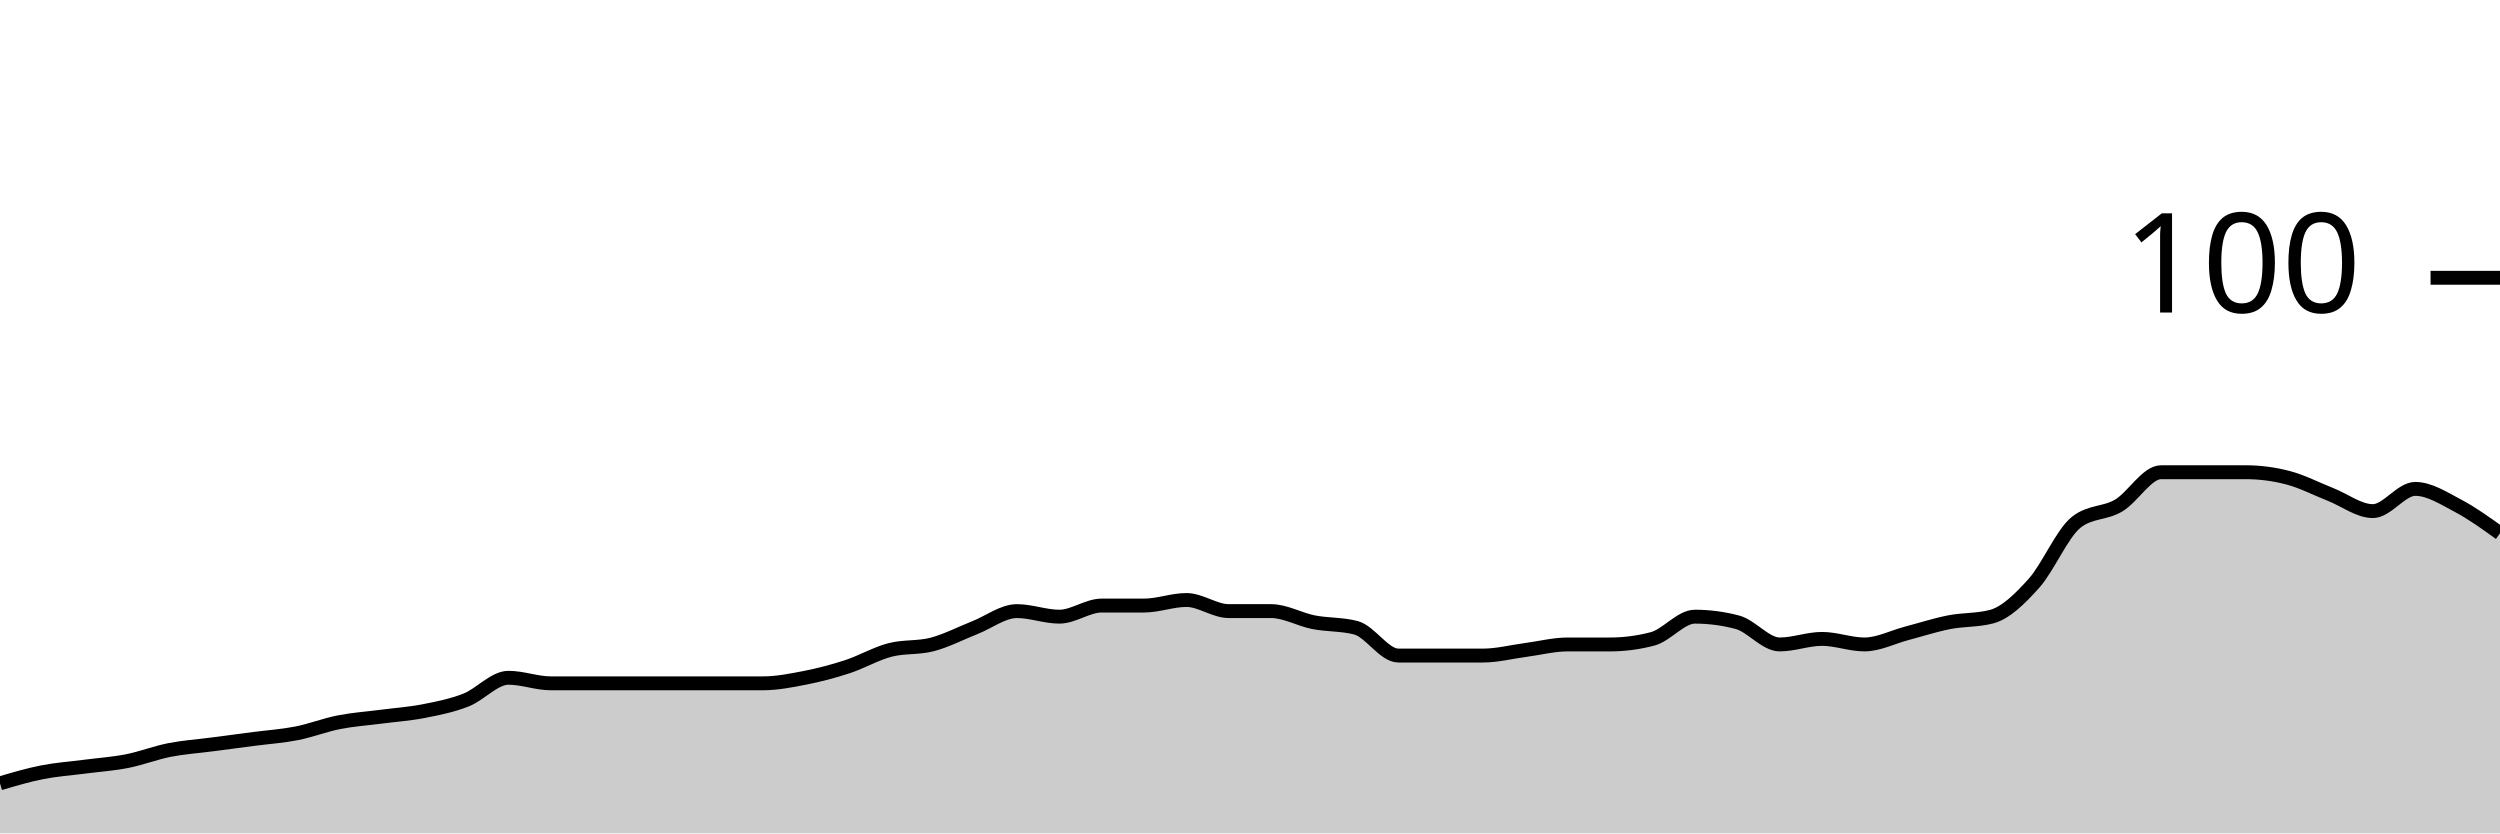
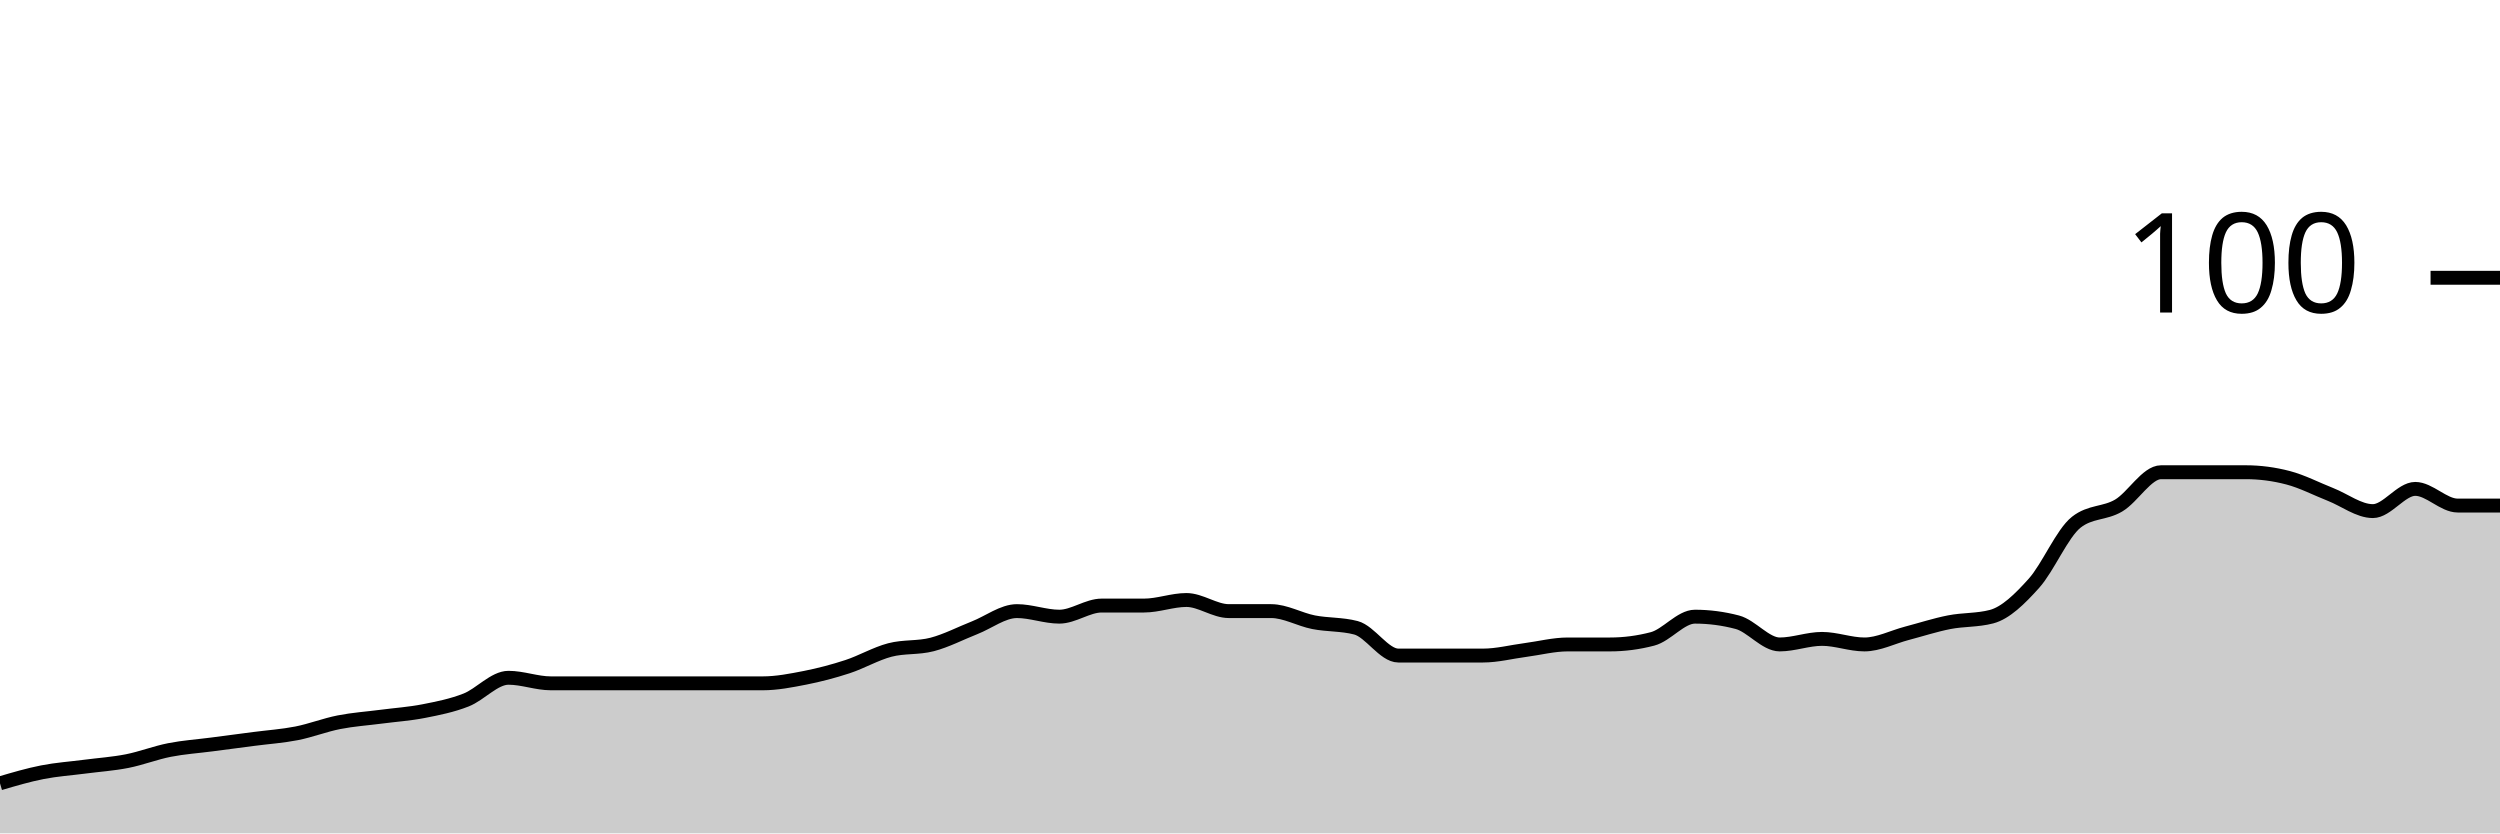
<svg xmlns="http://www.w3.org/2000/svg" viewBox="0 0 180 60">
  <g transform="translate(0,20)">
-     <path class="area" fill="rgba(0, 0, 0, 0.2)" d="M0,36.4C1.017,36.1,2.034,35.8,3.051,35.6C4.068,35.4,5.085,35.333,6.102,35.2C7.119,35.067,8.136,35,9.153,34.8C10.169,34.6,11.186,34.2,12.203,34C13.22,33.8,14.237,33.733,15.254,33.6C16.271,33.467,17.288,33.333,18.305,33.2C19.322,33.067,20.339,33,21.356,32.8C22.373,32.6,23.39,32.2,24.407,32C25.424,31.8,26.441,31.733,27.458,31.6C28.475,31.467,29.492,31.4,30.508,31.2C31.525,31,32.542,30.8,33.559,30.4C34.576,30,35.593,28.8,36.61,28.8C37.627,28.8,38.644,29.2,39.661,29.2C40.678,29.2,41.695,29.2,42.712,29.2C43.729,29.2,44.746,29.2,45.763,29.2C46.78,29.2,47.797,29.2,48.814,29.2C49.831,29.2,50.847,29.2,51.864,29.2C52.881,29.2,53.898,29.2,54.915,29.2C55.932,29.2,56.949,29,57.966,28.8C58.983,28.6,60,28.333,61.017,28C62.034,27.667,63.051,27.067,64.068,26.8C65.085,26.533,66.102,26.667,67.119,26.4C68.136,26.133,69.153,25.6,70.169,25.2C71.186,24.8,72.203,24,73.22,24C74.237,24,75.254,24.4,76.271,24.4C77.288,24.4,78.305,23.6,79.322,23.6C80.339,23.6,81.356,23.6,82.373,23.6C83.39,23.6,84.407,23.2,85.424,23.2C86.441,23.2,87.458,24,88.475,24C89.492,24,90.508,24,91.525,24C92.542,24,93.559,24.6,94.576,24.8C95.593,25,96.61,24.933,97.627,25.2C98.644,25.467,99.661,27.2,100.678,27.2C101.695,27.2,102.712,27.2,103.729,27.2C104.746,27.2,105.763,27.2,106.78,27.2C107.797,27.2,108.814,26.933,109.831,26.8C110.847,26.667,111.864,26.4,112.881,26.4C113.898,26.4,114.915,26.4,115.932,26.4C116.949,26.4,117.966,26.267,118.983,26C120,25.733,121.017,24.4,122.034,24.4C123.051,24.4,124.068,24.533,125.085,24.8C126.102,25.067,127.119,26.4,128.136,26.4C129.153,26.4,130.169,26,131.186,26C132.203,26,133.22,26.4,134.237,26.4C135.254,26.4,136.271,25.867,137.288,25.6C138.305,25.333,139.322,25,140.339,24.8C141.356,24.6,142.373,24.667,143.39,24.4C144.407,24.133,145.424,23.133,146.441,22C147.458,20.867,148.475,18.4,149.492,17.6C150.508,16.8,151.525,17,152.542,16.4C153.559,15.8,154.576,14,155.593,14C156.61,14,157.627,14,158.644,14C159.661,14,160.678,14,161.695,14C162.712,14,163.729,14.133,164.746,14.4C165.763,14.667,166.78,15.2,167.797,15.6C168.814,16,169.831,16.8,170.847,16.8C171.864,16.8,172.881,15.2,173.898,15.2C174.915,15.2,175.932,15.867,176.949,16.4C177.966,16.933,178.983,17.667,180,18.4L180,40C178.983,40,177.966,40,176.949,40C175.932,40,174.915,40,173.898,40C172.881,40,171.864,40,170.847,40C169.831,40,168.814,40,167.797,40C166.78,40,165.763,40,164.746,40C163.729,40,162.712,40,161.695,40C160.678,40,159.661,40,158.644,40C157.627,40,156.61,40,155.593,40C154.576,40,153.559,40,152.542,40C151.525,40,150.508,40,149.492,40C148.475,40,147.458,40,146.441,40C145.424,40,144.407,40,143.39,40C142.373,40,141.356,40,140.339,40C139.322,40,138.305,40,137.288,40C136.271,40,135.254,40,134.237,40C133.22,40,132.203,40,131.186,40C130.169,40,129.153,40,128.136,40C127.119,40,126.102,40,125.085,40C124.068,40,123.051,40,122.034,40C121.017,40,120,40,118.983,40C117.966,40,116.949,40,115.932,40C114.915,40,113.898,40,112.881,40C111.864,40,110.847,40,109.831,40C108.814,40,107.797,40,106.78,40C105.763,40,104.746,40,103.729,40C102.712,40,101.695,40,100.678,40C99.661,40,98.644,40,97.627,40C96.61,40,95.593,40,94.576,40C93.559,40,92.542,40,91.525,40C90.508,40,89.492,40,88.475,40C87.458,40,86.441,40,85.424,40C84.407,40,83.39,40,82.373,40C81.356,40,80.339,40,79.322,40C78.305,40,77.288,40,76.271,40C75.254,40,74.237,40,73.22,40C72.203,40,71.186,40,70.169,40C69.153,40,68.136,40,67.119,40C66.102,40,65.085,40,64.068,40C63.051,40,62.034,40,61.017,40C60,40,58.983,40,57.966,40C56.949,40,55.932,40,54.915,40C53.898,40,52.881,40,51.864,40C50.847,40,49.831,40,48.814,40C47.797,40,46.78,40,45.763,40C44.746,40,43.729,40,42.712,40C41.695,40,40.678,40,39.661,40C38.644,40,37.627,40,36.61,40C35.593,40,34.576,40,33.559,40C32.542,40,31.525,40,30.508,40C29.492,40,28.475,40,27.458,40C26.441,40,25.424,40,24.407,40C23.39,40,22.373,40,21.356,40C20.339,40,19.322,40,18.305,40C17.288,40,16.271,40,15.254,40C14.237,40,13.22,40,12.203,40C11.186,40,10.169,40,9.153,40C8.136,40,7.119,40,6.102,40C5.085,40,4.068,40,3.051,40C2.034,40,1.017,40,0,40Z" />
-     <path class="line" stroke="black" fill="none" d="M0,36.4C1.017,36.1,2.034,35.8,3.051,35.6C4.068,35.4,5.085,35.333,6.102,35.2C7.119,35.067,8.136,35,9.153,34.8C10.169,34.6,11.186,34.2,12.203,34C13.22,33.8,14.237,33.733,15.254,33.6C16.271,33.467,17.288,33.333,18.305,33.2C19.322,33.067,20.339,33,21.356,32.8C22.373,32.6,23.39,32.2,24.407,32C25.424,31.8,26.441,31.733,27.458,31.6C28.475,31.467,29.492,31.4,30.508,31.2C31.525,31,32.542,30.8,33.559,30.4C34.576,30,35.593,28.8,36.61,28.8C37.627,28.8,38.644,29.2,39.661,29.2C40.678,29.2,41.695,29.2,42.712,29.2C43.729,29.2,44.746,29.2,45.763,29.2C46.78,29.2,47.797,29.2,48.814,29.2C49.831,29.2,50.847,29.2,51.864,29.2C52.881,29.2,53.898,29.2,54.915,29.2C55.932,29.2,56.949,29,57.966,28.8C58.983,28.6,60,28.333,61.017,28C62.034,27.667,63.051,27.067,64.068,26.8C65.085,26.533,66.102,26.667,67.119,26.4C68.136,26.133,69.153,25.6,70.169,25.2C71.186,24.8,72.203,24,73.22,24C74.237,24,75.254,24.4,76.271,24.4C77.288,24.4,78.305,23.6,79.322,23.6C80.339,23.6,81.356,23.6,82.373,23.6C83.39,23.6,84.407,23.2,85.424,23.2C86.441,23.2,87.458,24,88.475,24C89.492,24,90.508,24,91.525,24C92.542,24,93.559,24.6,94.576,24.8C95.593,25,96.61,24.933,97.627,25.2C98.644,25.467,99.661,27.2,100.678,27.2C101.695,27.2,102.712,27.2,103.729,27.2C104.746,27.2,105.763,27.2,106.78,27.2C107.797,27.2,108.814,26.933,109.831,26.8C110.847,26.667,111.864,26.4,112.881,26.4C113.898,26.4,114.915,26.4,115.932,26.4C116.949,26.4,117.966,26.267,118.983,26C120,25.733,121.017,24.4,122.034,24.4C123.051,24.4,124.068,24.533,125.085,24.8C126.102,25.067,127.119,26.4,128.136,26.4C129.153,26.4,130.169,26,131.186,26C132.203,26,133.22,26.4,134.237,26.4C135.254,26.4,136.271,25.867,137.288,25.6C138.305,25.333,139.322,25,140.339,24.8C141.356,24.6,142.373,24.667,143.39,24.4C144.407,24.133,145.424,23.133,146.441,22C147.458,20.867,148.475,18.4,149.492,17.6C150.508,16.8,151.525,17,152.542,16.4C153.559,15.8,154.576,14,155.593,14C156.61,14,157.627,14,158.644,14C159.661,14,160.678,14,161.695,14C162.712,14,163.729,14.133,164.746,14.4C165.763,14.667,166.78,15.2,167.797,15.6C168.814,16,169.831,16.8,170.847,16.8C171.864,16.8,172.881,15.2,173.898,15.2C174.915,15.2,175.932,15.867,176.949,16.4C177.966,16.933,178.983,17.667,180,18.4" />
+     <path class="area" fill="rgba(0, 0, 0, 0.2)" d="M0,36.4C1.017,36.1,2.034,35.8,3.051,35.6C4.068,35.4,5.085,35.333,6.102,35.2C7.119,35.067,8.136,35,9.153,34.8C10.169,34.6,11.186,34.2,12.203,34C13.22,33.8,14.237,33.733,15.254,33.6C16.271,33.467,17.288,33.333,18.305,33.2C19.322,33.067,20.339,33,21.356,32.8C22.373,32.6,23.39,32.2,24.407,32C25.424,31.8,26.441,31.733,27.458,31.6C28.475,31.467,29.492,31.4,30.508,31.2C31.525,31,32.542,30.8,33.559,30.4C34.576,30,35.593,28.8,36.61,28.8C37.627,28.8,38.644,29.2,39.661,29.2C40.678,29.2,41.695,29.2,42.712,29.2C43.729,29.2,44.746,29.2,45.763,29.2C46.78,29.2,47.797,29.2,48.814,29.2C49.831,29.2,50.847,29.2,51.864,29.2C52.881,29.2,53.898,29.2,54.915,29.2C55.932,29.2,56.949,29,57.966,28.8C58.983,28.6,60,28.333,61.017,28C62.034,27.667,63.051,27.067,64.068,26.8C65.085,26.533,66.102,26.667,67.119,26.4C68.136,26.133,69.153,25.6,70.169,25.2C71.186,24.8,72.203,24,73.22,24C74.237,24,75.254,24.4,76.271,24.4C77.288,24.4,78.305,23.6,79.322,23.6C80.339,23.6,81.356,23.6,82.373,23.6C83.39,23.6,84.407,23.2,85.424,23.2C86.441,23.2,87.458,24,88.475,24C89.492,24,90.508,24,91.525,24C92.542,24,93.559,24.6,94.576,24.8C95.593,25,96.61,24.933,97.627,25.2C98.644,25.467,99.661,27.2,100.678,27.2C101.695,27.2,102.712,27.2,103.729,27.2C104.746,27.2,105.763,27.2,106.78,27.2C107.797,27.2,108.814,26.933,109.831,26.8C110.847,26.667,111.864,26.4,112.881,26.4C113.898,26.4,114.915,26.4,115.932,26.4C116.949,26.4,117.966,26.267,118.983,26C120,25.733,121.017,24.4,122.034,24.4C123.051,24.4,124.068,24.533,125.085,24.8C126.102,25.067,127.119,26.4,128.136,26.4C129.153,26.4,130.169,26,131.186,26C132.203,26,133.22,26.4,134.237,26.4C135.254,26.4,136.271,25.867,137.288,25.6C138.305,25.333,139.322,25,140.339,24.8C141.356,24.6,142.373,24.667,143.39,24.4C144.407,24.133,145.424,23.133,146.441,22C147.458,20.867,148.475,18.4,149.492,17.6C150.508,16.8,151.525,17,152.542,16.4C153.559,15.8,154.576,14,155.593,14C156.61,14,157.627,14,158.644,14C159.661,14,160.678,14,161.695,14C162.712,14,163.729,14.133,164.746,14.4C165.763,14.667,166.78,15.2,167.797,15.6C168.814,16,169.831,16.8,170.847,16.8C171.864,16.8,172.881,15.2,173.898,15.2C174.915,15.2,175.932,16.4,176.949,16.4C177.966,16.4,178.983,16.4,180,16.4L180,40C178.983,40,177.966,40,176.949,40C175.932,40,174.915,40,173.898,40C172.881,40,171.864,40,170.847,40C169.831,40,168.814,40,167.797,40C166.78,40,165.763,40,164.746,40C163.729,40,162.712,40,161.695,40C160.678,40,159.661,40,158.644,40C157.627,40,156.61,40,155.593,40C154.576,40,153.559,40,152.542,40C151.525,40,150.508,40,149.492,40C148.475,40,147.458,40,146.441,40C145.424,40,144.407,40,143.39,40C142.373,40,141.356,40,140.339,40C139.322,40,138.305,40,137.288,40C136.271,40,135.254,40,134.237,40C133.22,40,132.203,40,131.186,40C130.169,40,129.153,40,128.136,40C127.119,40,126.102,40,125.085,40C124.068,40,123.051,40,122.034,40C121.017,40,120,40,118.983,40C117.966,40,116.949,40,115.932,40C114.915,40,113.898,40,112.881,40C111.864,40,110.847,40,109.831,40C108.814,40,107.797,40,106.78,40C105.763,40,104.746,40,103.729,40C102.712,40,101.695,40,100.678,40C99.661,40,98.644,40,97.627,40C96.61,40,95.593,40,94.576,40C93.559,40,92.542,40,91.525,40C90.508,40,89.492,40,88.475,40C87.458,40,86.441,40,85.424,40C84.407,40,83.39,40,82.373,40C81.356,40,80.339,40,79.322,40C78.305,40,77.288,40,76.271,40C75.254,40,74.237,40,73.22,40C72.203,40,71.186,40,70.169,40C69.153,40,68.136,40,67.119,40C66.102,40,65.085,40,64.068,40C63.051,40,62.034,40,61.017,40C60,40,58.983,40,57.966,40C56.949,40,55.932,40,54.915,40C53.898,40,52.881,40,51.864,40C50.847,40,49.831,40,48.814,40C47.797,40,46.78,40,45.763,40C44.746,40,43.729,40,42.712,40C41.695,40,40.678,40,39.661,40C38.644,40,37.627,40,36.61,40C35.593,40,34.576,40,33.559,40C32.542,40,31.525,40,30.508,40C29.492,40,28.475,40,27.458,40C26.441,40,25.424,40,24.407,40C23.39,40,22.373,40,21.356,40C20.339,40,19.322,40,18.305,40C17.288,40,16.271,40,15.254,40C14.237,40,13.22,40,12.203,40C11.186,40,10.169,40,9.153,40C8.136,40,7.119,40,6.102,40C5.085,40,4.068,40,3.051,40C2.034,40,1.017,40,0,40Z" />
+     <path class="line" stroke="black" fill="none" d="M0,36.4C1.017,36.1,2.034,35.8,3.051,35.6C4.068,35.4,5.085,35.333,6.102,35.2C7.119,35.067,8.136,35,9.153,34.8C10.169,34.6,11.186,34.2,12.203,34C13.22,33.8,14.237,33.733,15.254,33.6C16.271,33.467,17.288,33.333,18.305,33.2C19.322,33.067,20.339,33,21.356,32.8C22.373,32.6,23.39,32.2,24.407,32C25.424,31.8,26.441,31.733,27.458,31.6C28.475,31.467,29.492,31.4,30.508,31.2C31.525,31,32.542,30.8,33.559,30.4C34.576,30,35.593,28.8,36.61,28.8C37.627,28.8,38.644,29.2,39.661,29.2C40.678,29.2,41.695,29.2,42.712,29.2C43.729,29.2,44.746,29.2,45.763,29.2C46.78,29.2,47.797,29.2,48.814,29.2C49.831,29.2,50.847,29.2,51.864,29.2C52.881,29.2,53.898,29.2,54.915,29.2C55.932,29.2,56.949,29,57.966,28.8C58.983,28.6,60,28.333,61.017,28C62.034,27.667,63.051,27.067,64.068,26.8C65.085,26.533,66.102,26.667,67.119,26.4C68.136,26.133,69.153,25.6,70.169,25.2C71.186,24.8,72.203,24,73.22,24C74.237,24,75.254,24.4,76.271,24.4C77.288,24.4,78.305,23.6,79.322,23.6C80.339,23.6,81.356,23.6,82.373,23.6C83.39,23.6,84.407,23.2,85.424,23.2C86.441,23.2,87.458,24,88.475,24C89.492,24,90.508,24,91.525,24C92.542,24,93.559,24.6,94.576,24.8C95.593,25,96.61,24.933,97.627,25.2C98.644,25.467,99.661,27.2,100.678,27.2C101.695,27.2,102.712,27.2,103.729,27.2C104.746,27.2,105.763,27.2,106.78,27.2C107.797,27.2,108.814,26.933,109.831,26.8C110.847,26.667,111.864,26.4,112.881,26.4C113.898,26.4,114.915,26.4,115.932,26.4C116.949,26.4,117.966,26.267,118.983,26C120,25.733,121.017,24.4,122.034,24.4C123.051,24.4,124.068,24.533,125.085,24.8C126.102,25.067,127.119,26.4,128.136,26.4C129.153,26.4,130.169,26,131.186,26C132.203,26,133.22,26.4,134.237,26.4C135.254,26.4,136.271,25.867,137.288,25.6C138.305,25.333,139.322,25,140.339,24.8C141.356,24.6,142.373,24.667,143.39,24.4C144.407,24.133,145.424,23.133,146.441,22C147.458,20.867,148.475,18.4,149.492,17.6C150.508,16.8,151.525,17,152.542,16.4C153.559,15.8,154.576,14,155.593,14C156.61,14,157.627,14,158.644,14C159.661,14,160.678,14,161.695,14C162.712,14,163.729,14.133,164.746,14.4C165.763,14.667,166.78,15.2,167.797,15.6C168.814,16,169.831,16.8,170.847,16.8C171.864,16.8,172.881,15.2,173.898,15.2C174.915,15.2,175.932,16.4,176.949,16.4C177.966,16.4,178.983,16.4,180,16.4" />
    <path class="axis-ceiling" stroke-width="1" stroke="black" fill="none" d="M175,0L180,0" />
    <text class="axis-ceiling-label" font-family="sans-serif" text-anchor="end" font-size="10px" x="170" y="2.5">100</text>
  </g>
</svg>
